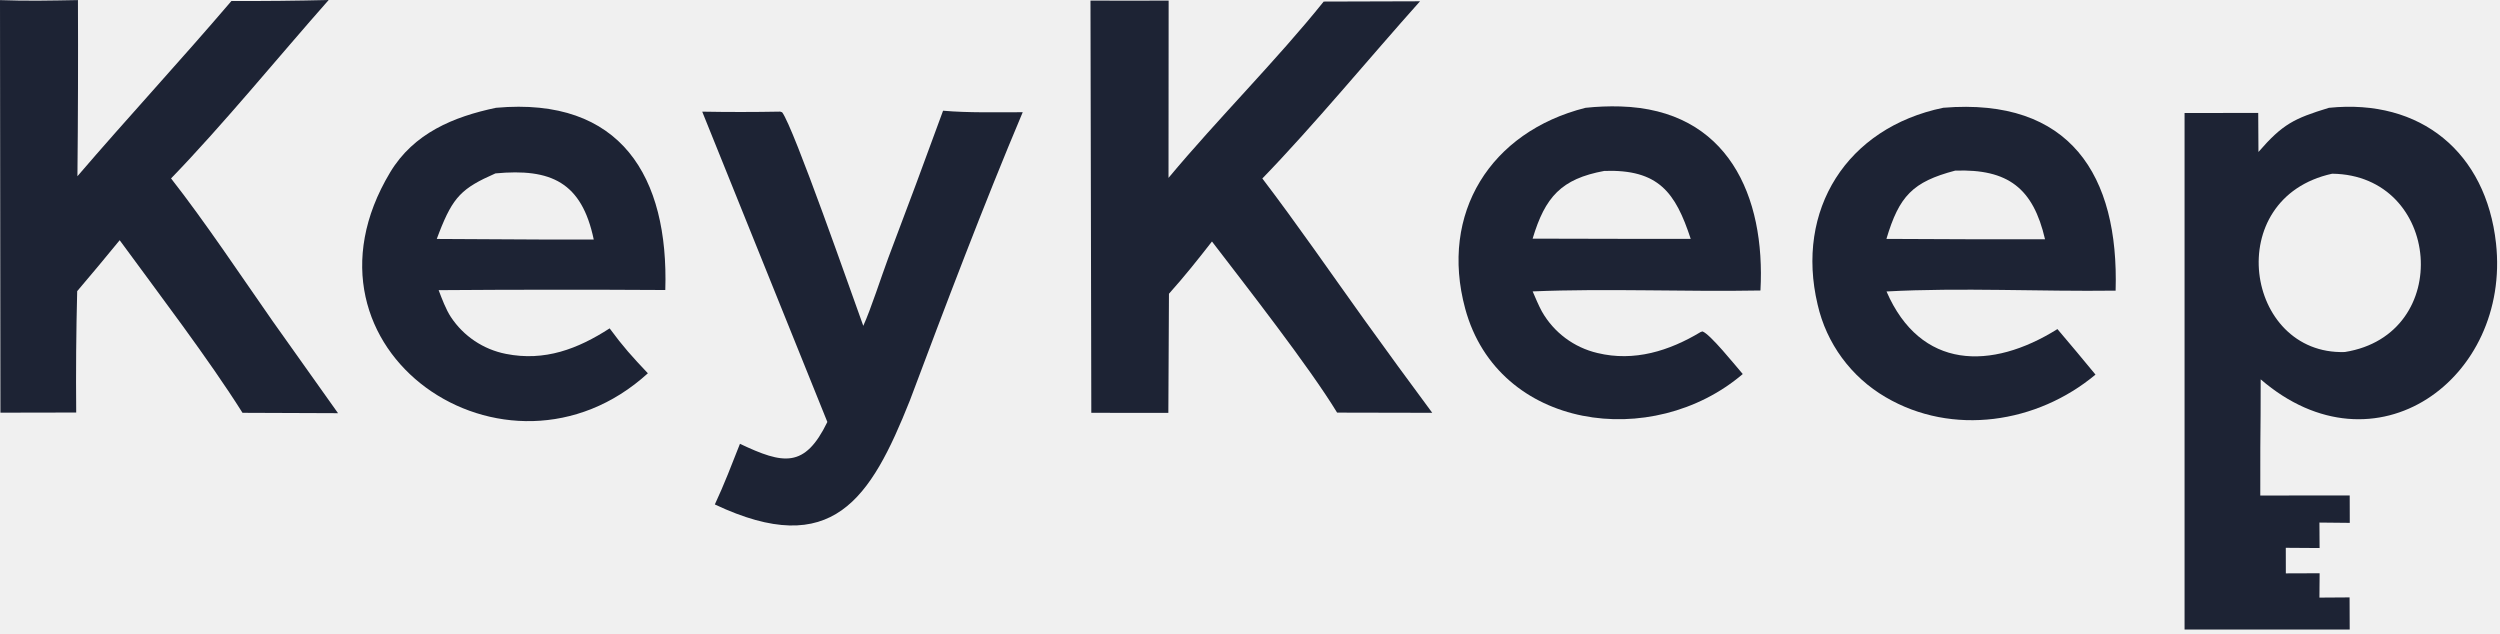
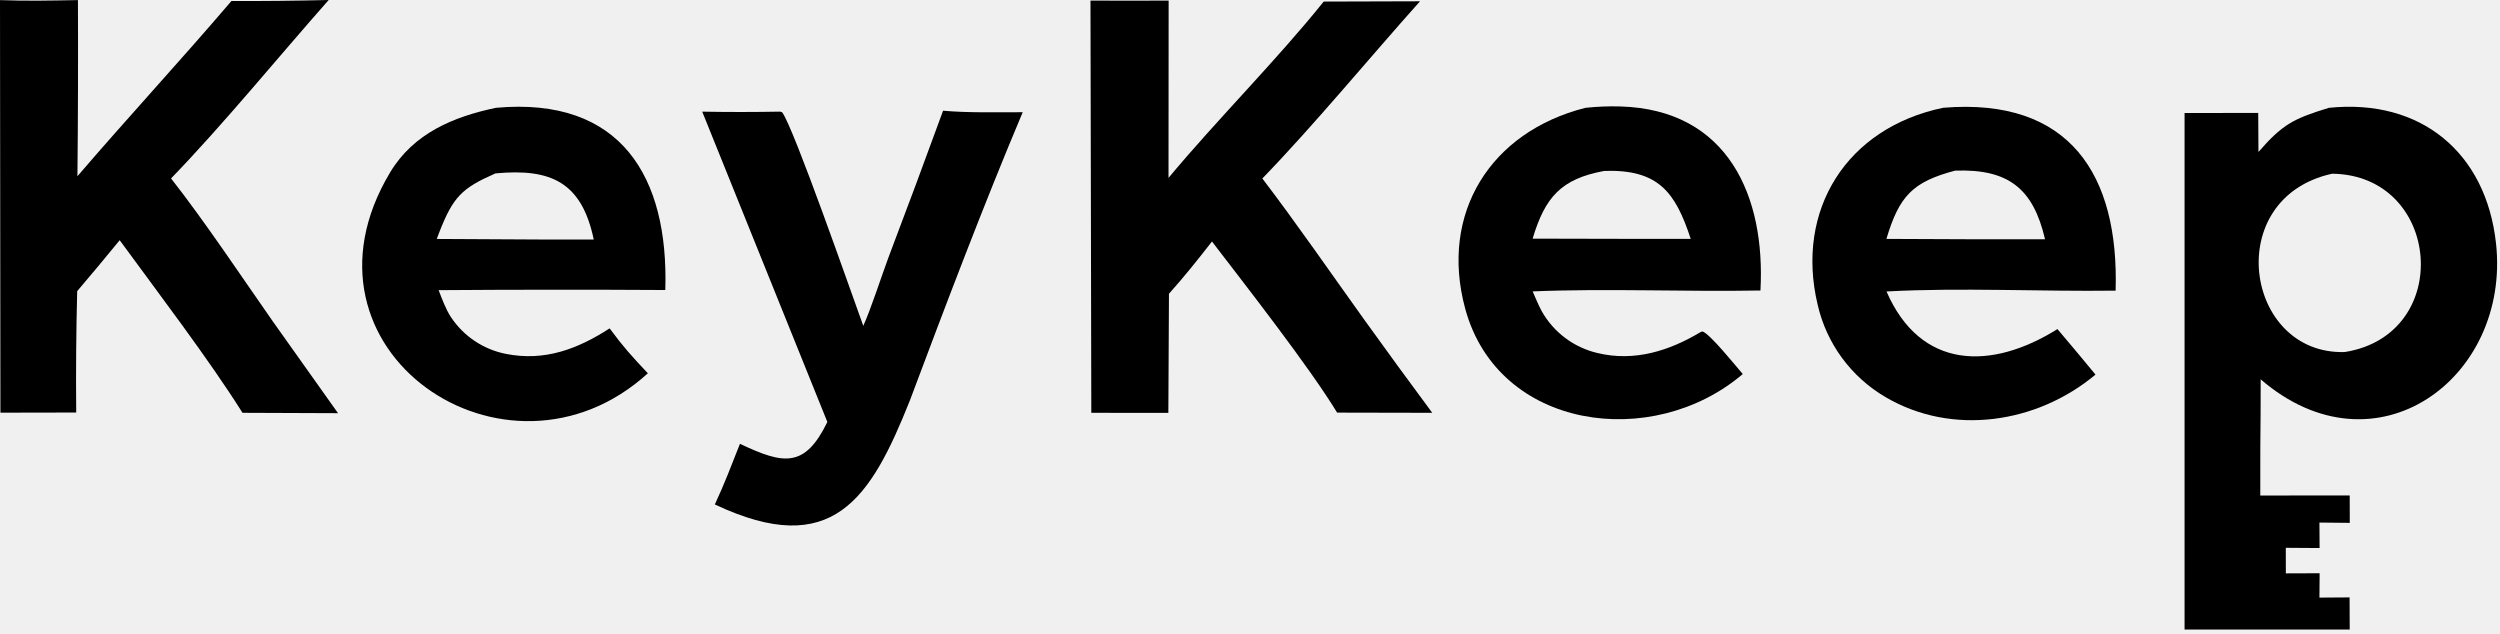
<svg xmlns="http://www.w3.org/2000/svg" width="438" height="111" viewBox="0 0 438 111" fill="none">
  <g clip-path="url(#clip0_1_2)">
-     <path d="M191.052 0.1C195.616 0.13 200.181 0.13 204.745 0.1L204.724 31.165C213.286 20.89 223.736 10.48 231.911 0.275L248.786 0.225C240.051 9.99 230.066 22.095 221.161 31.27C227.171 39.155 233.241 47.955 239.051 56.055C242.971 61.51 246.931 66.93 250.931 72.325L234.261 72.29C229.376 64.26 218.246 50.02 212.336 42.31C209.776 45.595 207.571 48.365 204.801 51.465L204.695 72.34L191.197 72.325L191.052 0.1Z" fill="#1D2334" />
-     <path d="M0 0.02C4.631 0.2 9.03 0.1 13.655 0.015C13.698 10.3 13.668 20.59 13.566 30.875C22.426 20.55 31.68 10.565 40.547 0.175C46.227 0.195 51.906 0.14 57.584 0C48.814 9.92 39.056 21.88 29.968 31.26C35.91 38.84 42.202 48.305 47.79 56.295L59.221 72.39L42.487 72.325C36.588 62.945 27.606 51.165 20.968 42.085C18.517 45.085 16.036 48.06 13.524 51.01C13.342 58.095 13.286 65.185 13.352 72.275L0.075 72.3L0 0.02Z" fill="#1D2334" />
-     <path d="M86.902 18.885C108.836 16.91 117.175 31.015 116.561 50.81C103.324 50.73 90.087 50.74 76.85 50.835C77.404 52.305 78.145 54.26 78.993 55.54C81.212 58.9 84.686 61.225 88.636 62C95.436 63.355 101.24 61.129 106.809 57.529C109.169 60.749 110.747 62.48 113.506 65.4C88.759 87.91 49.657 61.319 68.353 30.199C72.484 23.32 79.486 20.445 86.902 18.885ZM104.024 41.97C101.924 31.91 96.528 29.46 86.798 30.38C80.933 32.965 79.392 34.45 76.939 40.755C76.797 41.12 76.657 41.49 76.522 41.864L95.278 41.965L104.024 41.97Z" fill="#1D2334" />
-     <path d="M340.461 18.88C362.686 17.055 371.261 30.69 370.656 50.92C357.486 51.1 343.591 50.355 330.516 51.065C336.466 64.78 348.851 64.925 360.461 57.655C362.706 60.295 364.931 62.955 367.131 65.63C356.916 74.165 342.066 76.46 330.356 69.58C324.311 66.05 319.996 60.175 318.446 53.355C314.511 36.78 323.541 22.38 340.461 18.88ZM342.536 29.895C335.081 31.865 332.741 34.35 330.501 41.855L346.951 41.925L358.29 41.92C356.22 32.99 351.825 29.57 342.536 29.895Z" fill="#1D2334" />
-     <path d="M277.771 18.89C279.806 18.671 281.851 18.59 283.891 18.65C302.751 19.2 309.336 34.385 308.431 50.895C295.251 51.145 281.546 50.505 268.521 51.054C268.961 52.075 269.601 53.605 270.146 54.585C272.236 58.255 275.761 60.885 279.876 61.85C286.326 63.41 292.461 61.475 297.956 58.17L298.266 58.065C299.586 58.48 304.036 64.04 305.331 65.53C289.551 79 262.461 75.35 256.701 54.07C252.176 37.36 261.141 23.091 277.771 18.89ZM281.076 29.945C273.526 31.34 270.711 34.5 268.516 41.81L283.931 41.845H296.211C293.541 33.705 290.581 29.635 281.076 29.945Z" fill="#1D2334" />
-     <path d="M165.227 19.395C169.541 19.785 174.782 19.655 179.181 19.66C172.361 35.81 165.562 53.765 159.405 70.175C152.539 87.41 145.85 98.105 125.239 88.38C126.874 84.885 128.228 81.34 129.64 77.755C137.259 81.365 140.994 82.07 144.953 73.93L123.028 19.56C127.579 19.645 132.131 19.64 136.682 19.555L137.028 19.67C139.03 22.25 149.261 51.65 151.247 57.085C152.534 54.3 154.476 48.265 155.643 45.145C158.894 36.585 162.089 28 165.227 19.395Z" fill="#1D2334" />
-     <path d="M408.025 18.89C424.15 17.235 435.556 26.745 437.301 42.625C439.895 66.27 416.176 83.789 396.071 66.46L396.056 72.675C396.008 75.036 395.996 80.609 396.001 86.817L411.668 86.8L411.681 91.606L406.364 91.552L406.393 96.016L400.471 95.976L400.479 100.455L406.398 100.434L406.364 104.7L411.646 104.665L411.668 110.3H396.071C391.681 110.3 387.02 110.315 382.735 110.3V19.8L395.641 19.784L395.681 26.625C399.93 21.73 401.896 20.77 408.025 18.89ZM408.591 30.435C389.106 34.7 393.291 62.229 410.806 61.675C430.031 58.625 427.726 30.655 408.591 30.435Z" fill="#1D2334" />
+     <path d="M191.052 0.1C195.616 0.13 200.181 0.13 204.745 0.1L204.724 31.165C213.286 20.89 223.736 10.48 231.911 0.275L248.786 0.225C240.051 9.99 230.066 22.095 221.161 31.27C227.171 39.155 233.241 47.955 239.051 56.055C242.971 61.51 246.931 66.93 250.931 72.325L234.261 72.29C229.376 64.26 218.246 50.02 212.336 42.31C209.776 45.595 207.571 48.365 204.801 51.465L204.695 72.34L191.197 72.325L191.052 0.1Z" fill="currentColor" />
+     <path d="M0 0.02C4.631 0.2 9.03 0.1 13.655 0.015C13.698 10.3 13.668 20.59 13.566 30.875C22.426 20.55 31.68 10.565 40.547 0.175C46.227 0.195 51.906 0.14 57.584 0C48.814 9.92 39.056 21.88 29.968 31.26C35.91 38.84 42.202 48.305 47.79 56.295L59.221 72.39L42.487 72.325C36.588 62.945 27.606 51.165 20.968 42.085C18.517 45.085 16.036 48.06 13.524 51.01C13.342 58.095 13.286 65.185 13.352 72.275L0.075 72.3L0 0.02Z" fill="currentColor" />
+     <path d="M86.902 18.885C108.836 16.91 117.175 31.015 116.561 50.81C103.324 50.73 90.087 50.74 76.85 50.835C77.404 52.305 78.145 54.26 78.993 55.54C81.212 58.9 84.686 61.225 88.636 62C95.436 63.355 101.24 61.129 106.809 57.529C109.169 60.749 110.747 62.48 113.506 65.4C88.759 87.91 49.657 61.319 68.353 30.199C72.484 23.32 79.486 20.445 86.902 18.885ZM104.024 41.97C101.924 31.91 96.528 29.46 86.798 30.38C80.933 32.965 79.392 34.45 76.939 40.755C76.797 41.12 76.657 41.49 76.522 41.864L95.278 41.965L104.024 41.97Z" fill="currentColor" />
+     <path d="M340.461 18.88C362.686 17.055 371.261 30.69 370.656 50.92C357.486 51.1 343.591 50.355 330.516 51.065C336.466 64.78 348.851 64.925 360.461 57.655C362.706 60.295 364.931 62.955 367.131 65.63C356.916 74.165 342.066 76.46 330.356 69.58C324.311 66.05 319.996 60.175 318.446 53.355C314.511 36.78 323.541 22.38 340.461 18.88ZM342.536 29.895C335.081 31.865 332.741 34.35 330.501 41.855L346.951 41.925L358.29 41.92C356.22 32.99 351.825 29.57 342.536 29.895Z" fill="currentColor" />
+     <path d="M277.771 18.89C279.806 18.671 281.851 18.59 283.891 18.65C302.751 19.2 309.336 34.385 308.431 50.895C295.251 51.145 281.546 50.505 268.521 51.054C268.961 52.075 269.601 53.605 270.146 54.585C272.236 58.255 275.761 60.885 279.876 61.85C286.326 63.41 292.461 61.475 297.956 58.17L298.266 58.065C299.586 58.48 304.036 64.04 305.331 65.53C289.551 79 262.461 75.35 256.701 54.07C252.176 37.36 261.141 23.091 277.771 18.89ZM281.076 29.945C273.526 31.34 270.711 34.5 268.516 41.81L283.931 41.845H296.211C293.541 33.705 290.581 29.635 281.076 29.945Z" fill="currentColor" />
+     <path d="M165.227 19.395C169.541 19.785 174.782 19.655 179.181 19.66C172.361 35.81 165.562 53.765 159.405 70.175C152.539 87.41 145.85 98.105 125.239 88.38C126.874 84.885 128.228 81.34 129.64 77.755C137.259 81.365 140.994 82.07 144.953 73.93L123.028 19.56C127.579 19.645 132.131 19.64 136.682 19.555L137.028 19.67C139.03 22.25 149.261 51.65 151.247 57.085C152.534 54.3 154.476 48.265 155.643 45.145C158.894 36.585 162.089 28 165.227 19.395Z" fill="currentColor" />
+     <path d="M408.025 18.89C424.15 17.235 435.556 26.745 437.301 42.625C439.895 66.27 416.176 83.789 396.071 66.46L396.056 72.675C396.008 75.036 395.996 80.609 396.001 86.817L411.668 86.8L411.681 91.606L406.364 91.552L406.393 96.016L400.471 95.976L400.479 100.455L406.398 100.434L406.364 104.7L411.646 104.665L411.668 110.3H396.071C391.681 110.3 387.02 110.315 382.735 110.3V19.8L395.641 19.784L395.681 26.625C399.93 21.73 401.896 20.77 408.025 18.89ZM408.591 30.435C389.106 34.7 393.291 62.229 410.806 61.675C430.031 58.625 427.726 30.655 408.591 30.435Z" fill="currentColor" />
  </g>
  <defs>
    <clipPath id="clip0_1_2">
      <rect width="438" height="111" fill="white" />
    </clipPath>
  </defs>
</svg>
